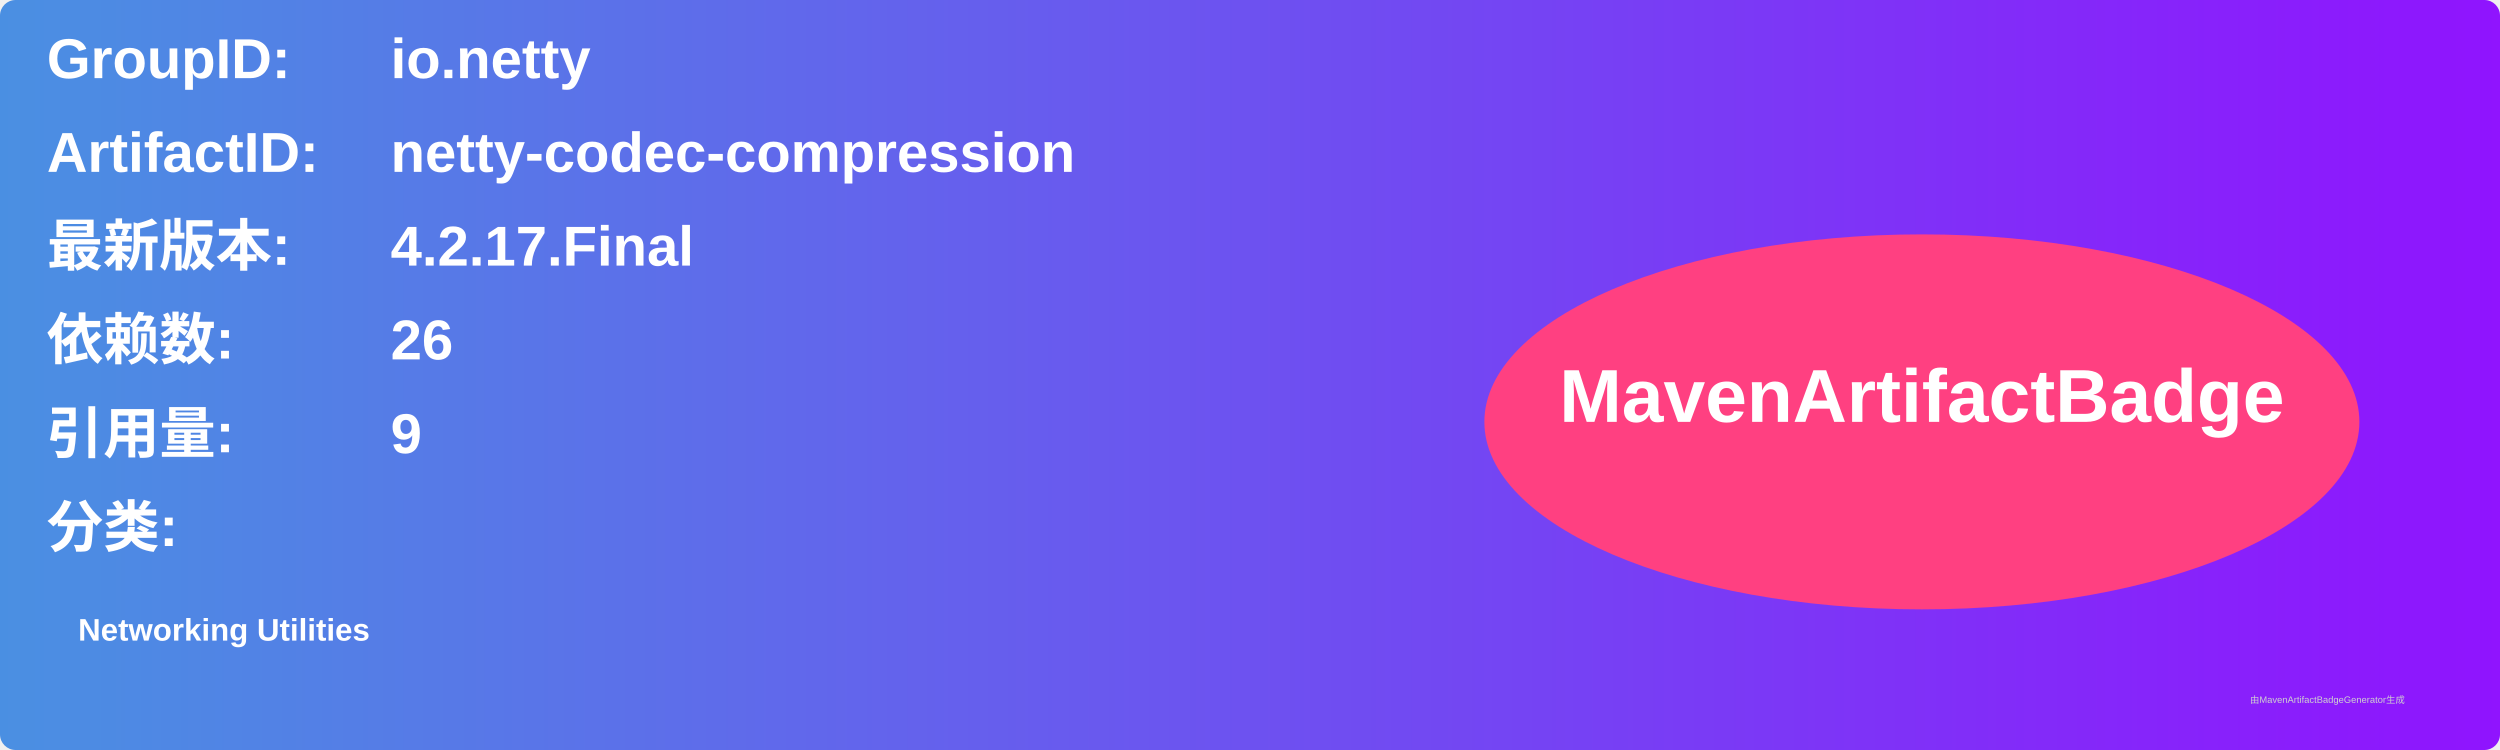
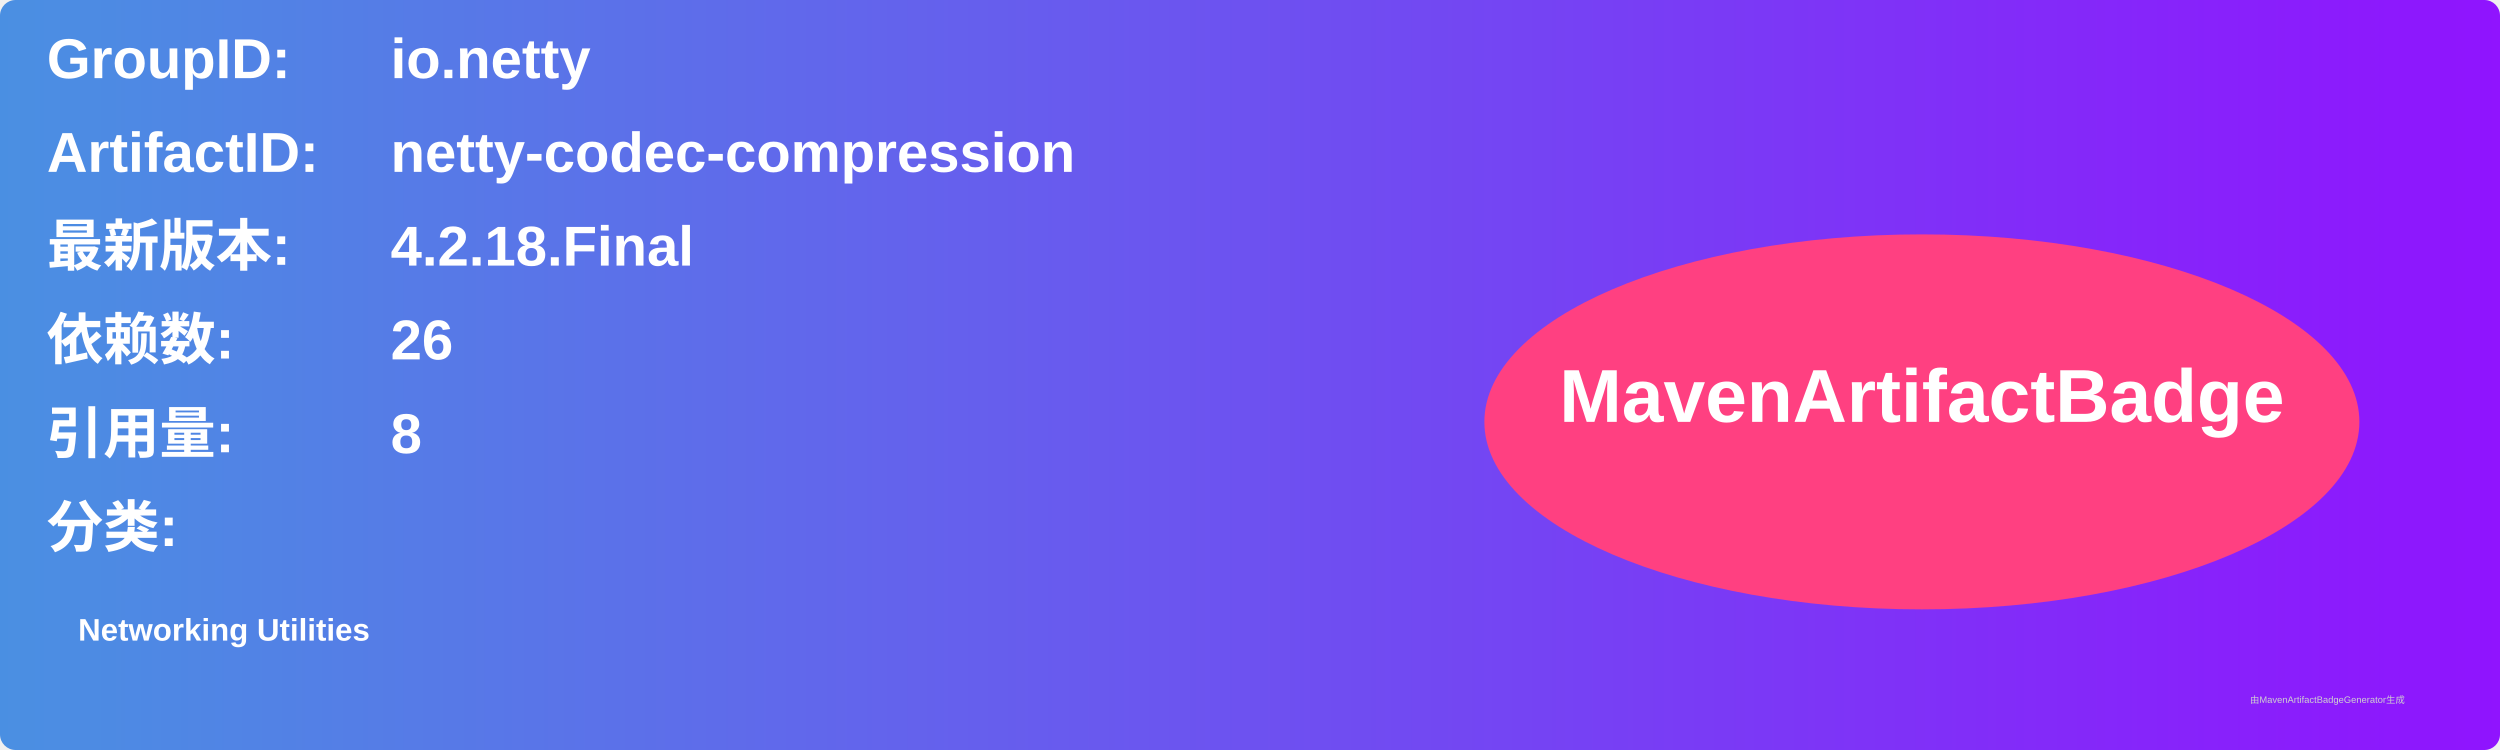
<svg xmlns="http://www.w3.org/2000/svg" width="800" height="240" viewBox="0 0 800 240">
  <linearGradient id="grad" x1="0%" y1="0%" x2="100%" y2="0%">
    <stop offset="0%" stop-color="#4a90e2" />
    <stop offset="100%" stop-color="#9013fe" />
  </linearGradient>
  <rect width="100%" height="100%" rx="5" ry="5" fill="url(#grad)" />
  <g transform="translate(15, 15)">
    <text x="0" y="10" font-family="Arial" font-size="18" fill="white" font-weight="bold" width="260">GroupID:</text>
    <text x="110" y="10" font-family="Arial" font-size="18" fill="white" font-weight="bold" width="460">io.netty</text>
    <text x="0" y="40" font-family="Arial" font-size="18" fill="white" font-weight="bold" width="260">ArtifactID:</text>
    <text x="110" y="40" font-family="Arial" font-size="18" fill="white" font-weight="bold" width="460">netty-codec-compression</text>
    <text x="0" y="70" font-family="Arial" font-size="18" fill="white" font-weight="bold">最新版本:</text>
    <text x="110" y="70" font-family="Arial" font-size="18" fill="white" font-weight="bold">
-       <tspan font-weight="bold">4.2.17.Final</tspan>
+       <tspan font-weight="bold">4.2.18.Final</tspan>
    </text>
    <text x="0" y="100" font-family="Arial" font-size="18" fill="white" font-weight="bold">依赖数: </text>
    <text x="110" y="100" font-family="Arial" font-size="18" fill="white">
      <tspan font-weight="bold">26</tspan>
    </text>
    <text x="0" y="130" font-family="Arial" font-size="18" fill="white" font-weight="bold">引用量: </text>
    <text x="110" y="130" font-family="Arial" font-size="18" fill="white">
-       <tspan font-weight="bold">9</tspan>
+       <tspan font-weight="bold">8</tspan>
    </text>
    <text x="0" y="160" font-family="Arial" font-size="18" fill="white" font-weight="bold">分类:</text>
    <text x="10" y="190" font-family="Arial" font-size="10" fill="white">
      <tspan font-weight="bold">Networking Utilities</tspan>
    </text>
    <ellipse cx="600" cy="120" rx="140" ry="60" fill="#ff4081" />
    <text x="600" y="120" text-anchor="middle" font-family="Arial" font-size="24" fill="white" font-weight="bold">MavenArtifactBadge</text>
  </g>
  <text x="720" y="225" font-family="Arial" font-size="3" fill="#d0d0d0">由MavenArtifactBadgeGenerator生成</text>
</svg>
